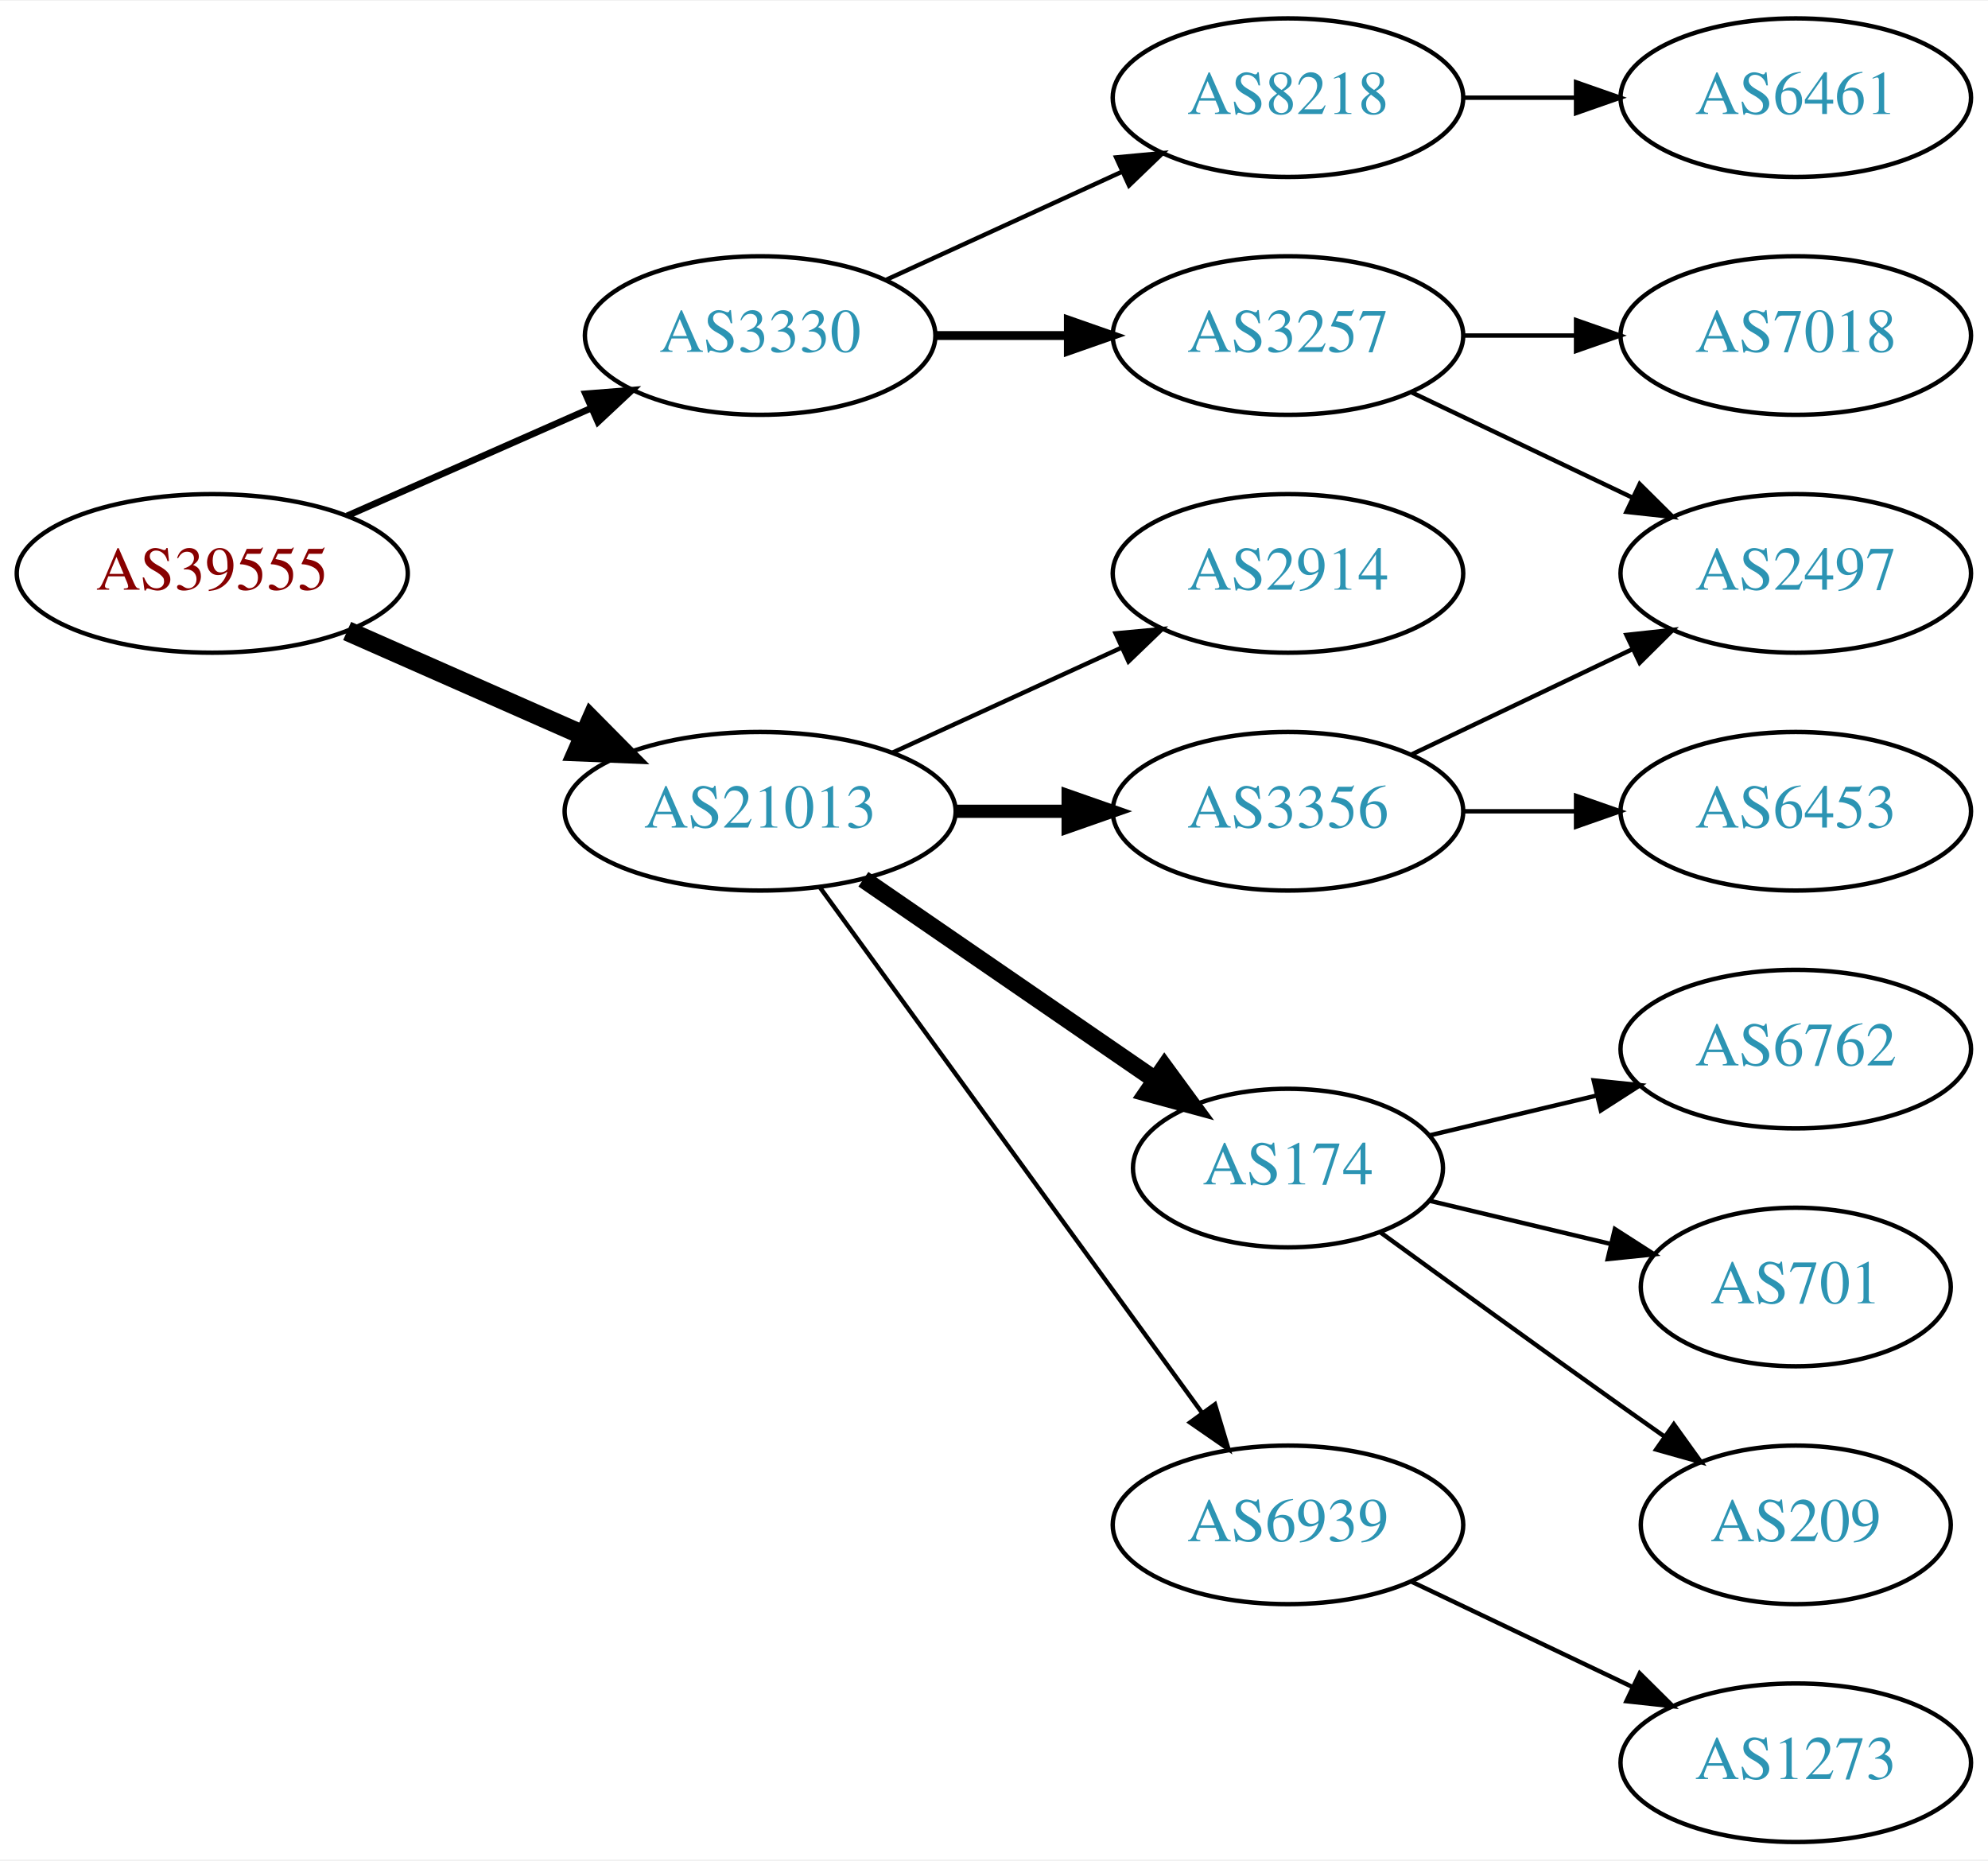
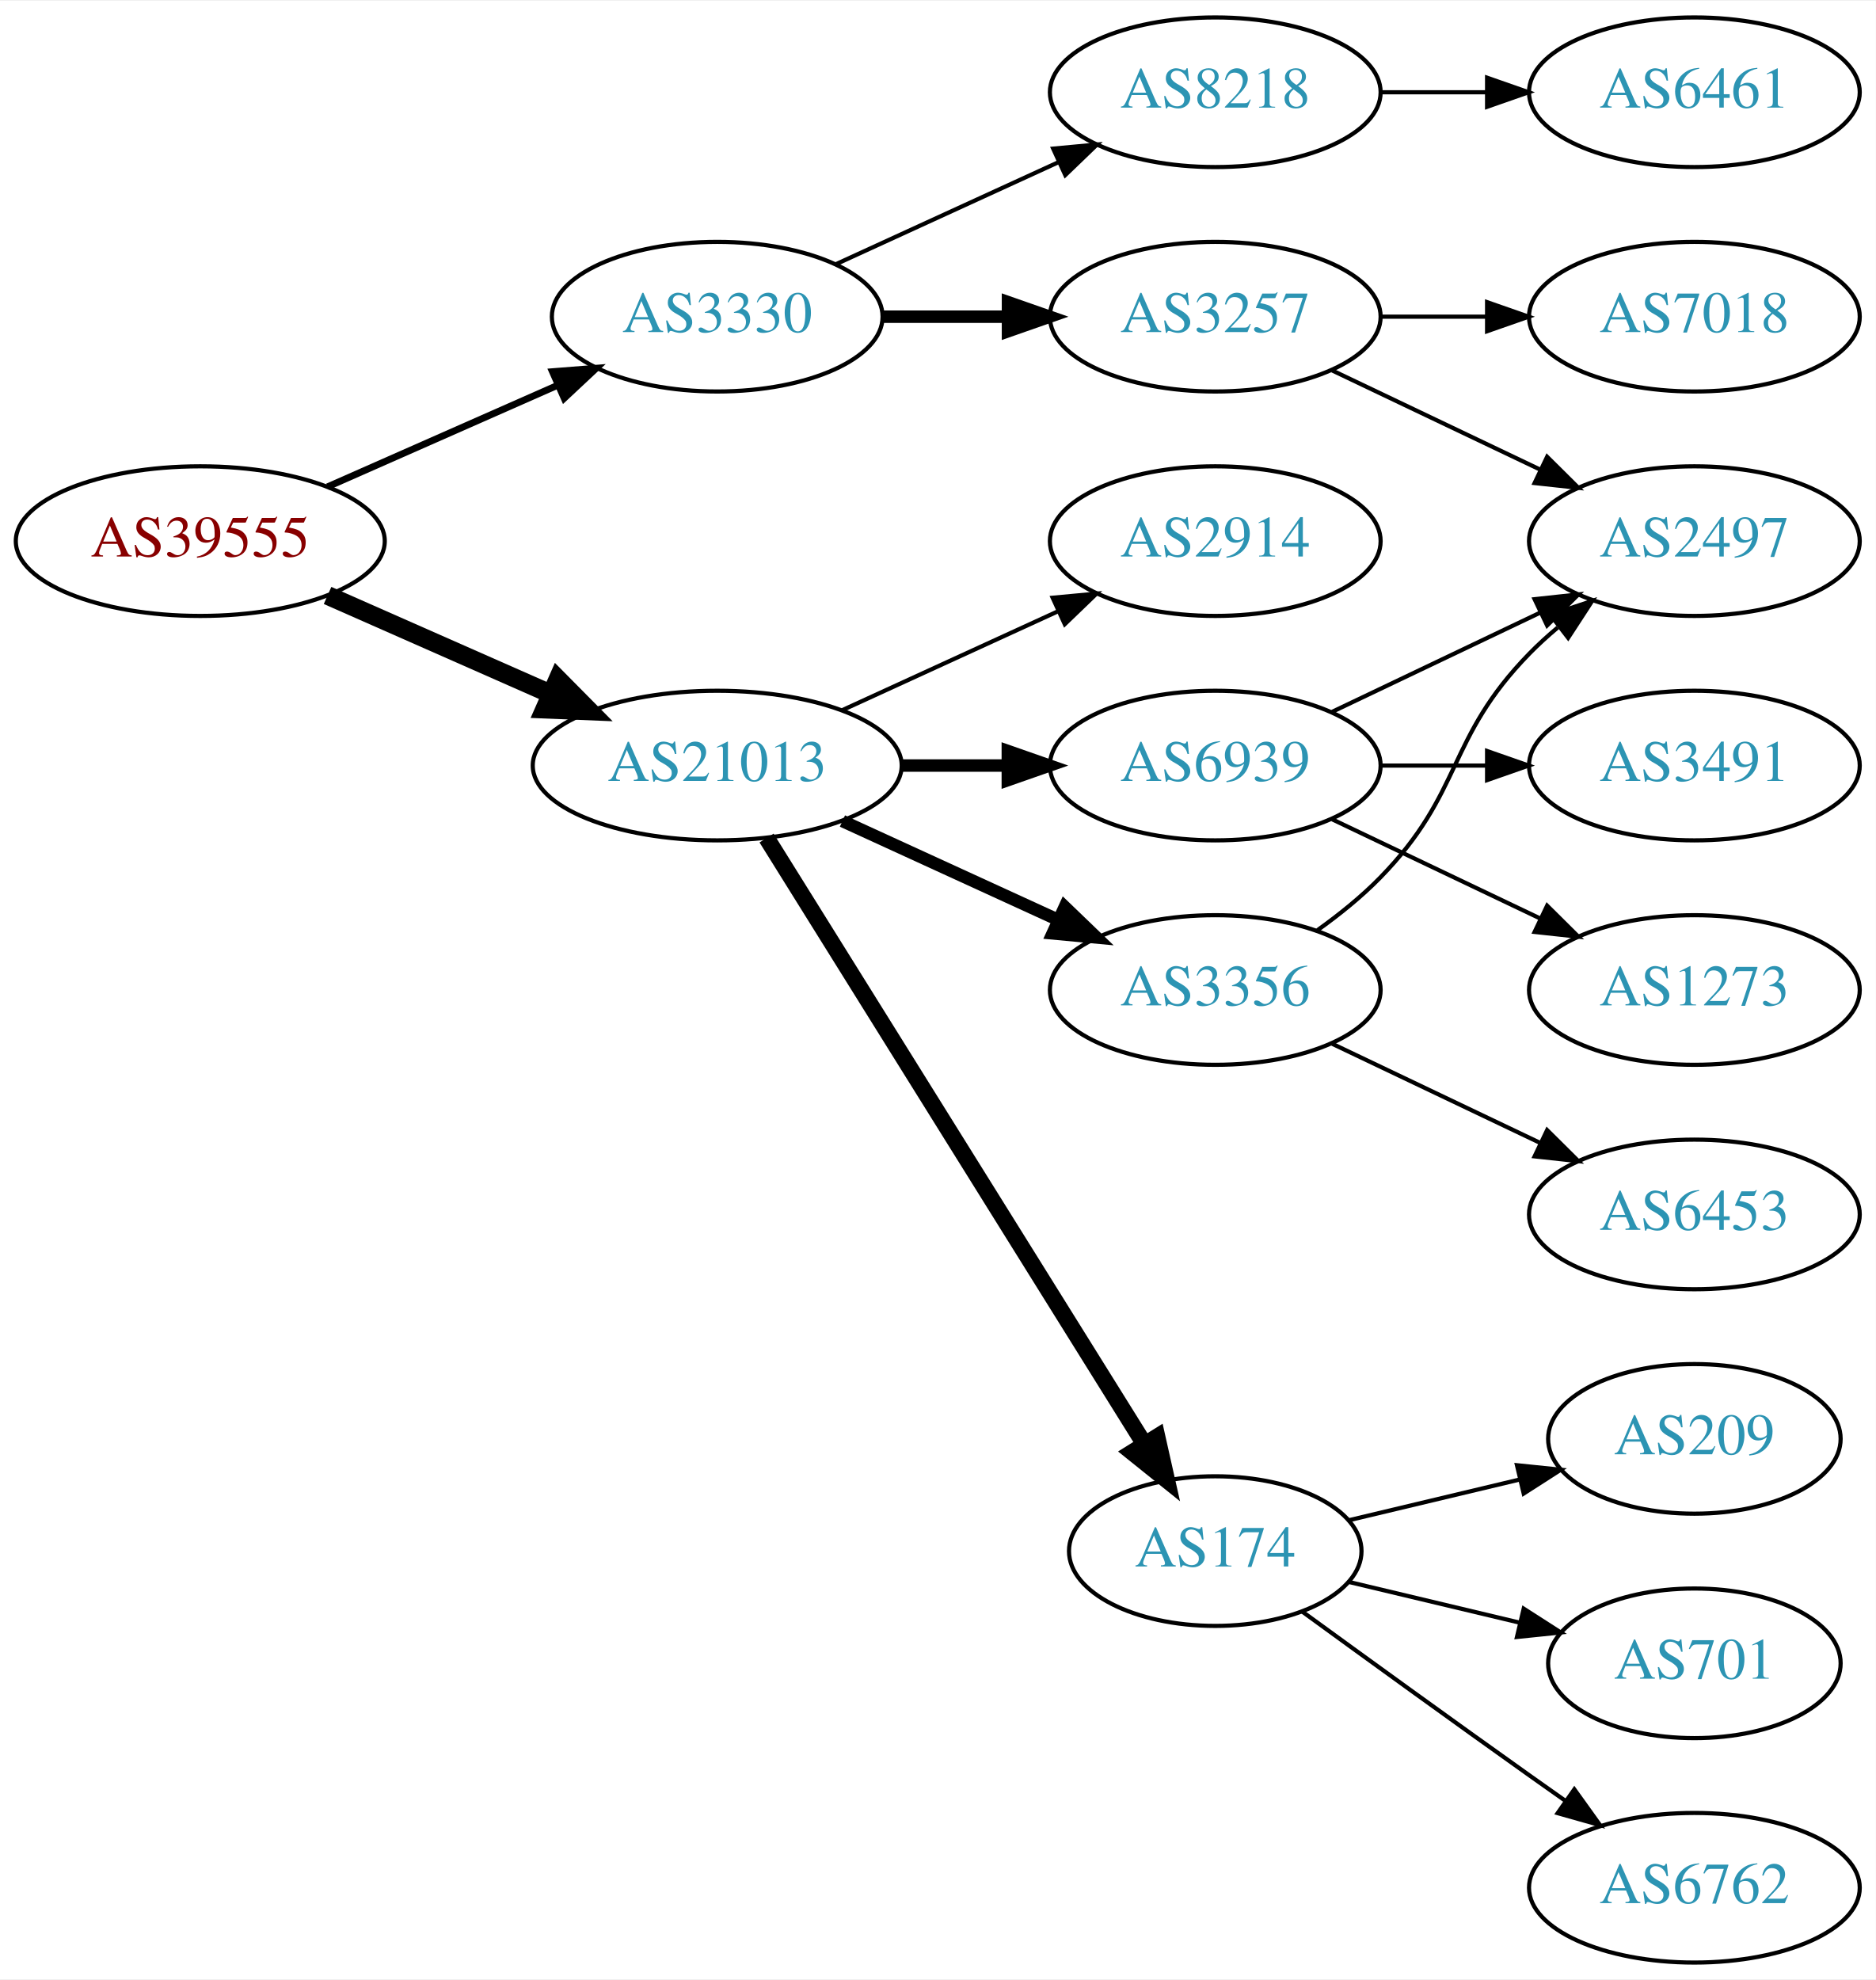
- <svg xmlns="http://www.w3.org/2000/svg" xmlns:xlink="http://www.w3.org/1999/xlink" width="451pt" height="422pt" viewBox="0.00 0.00 451.37 422.00">
-   <g id="graph0" class="graph" transform="scale(1 1) rotate(0) translate(4 418)">
-     <polygon fill="white" stroke="none" points="-4,4 -4,-418 447.37,-418 447.37,4 -4,4" />
+ <svg xmlns="http://www.w3.org/2000/svg" xmlns:xlink="http://www.w3.org/1999/xlink" width="451pt" height="476pt" viewBox="0.00 0.00 451.37 476.00">
+   <g id="graph0" class="graph" transform="scale(1 1) rotate(0) translate(4 472)">
+     <polygon fill="white" stroke="none" points="-4,4 -4,-472 447.37,-472 447.37,4 -4,4" />
    <g id="node1" class="node">
      <g id="a_node1">
        <a xlink:href="/asn/39555" xlink:title="AS39555 ~ Stadtwerke Schwaz GmbH [AT]">
-           <ellipse fill="#ffffff" stroke="black" cx="44.196" cy="-288" rx="44.393" ry="18" />
-           <text text-anchor="middle" x="44.196" y="-284.3" font-family="Times,serif" font-size="14.00" fill="#880000">AS39555</text>
+           <ellipse fill="#ffffff" stroke="black" cx="44.196" cy="-342" rx="44.393" ry="18" />
+           <text text-anchor="middle" x="44.196" y="-338.3" font-family="Times,serif" font-size="14.00" fill="#880000">AS39555</text>
        </a>
      </g>
    </g>
    <g id="node2" class="node">
      <g id="a_node2">
        <a xlink:href="/asn/3330" xlink:title="AS3330 ~ Vienna, Austria [AT]">
-           <ellipse fill="#ffffff" stroke="black" cx="168.588" cy="-342" rx="39.794" ry="18" />
-           <text text-anchor="middle" x="168.588" y="-338.3" font-family="Times,serif" font-size="14.00" fill="#2c94b3">AS3330</text>
+           <ellipse fill="#ffffff" stroke="black" cx="168.588" cy="-396" rx="39.794" ry="18" />
+           <text text-anchor="middle" x="168.588" y="-392.3" font-family="Times,serif" font-size="14.00" fill="#2c94b3">AS3330</text>
        </a>
      </g>
    </g>
    <g id="edge1" class="edge">
-       <path fill="none" stroke="black" stroke-width="1.5" d="M74.824,-301.072C91.418,-308.393 112.278,-317.597 130.011,-325.421" />
-       <polygon fill="black" stroke="black" stroke-width="1.5" points="128.933,-328.77 139.495,-329.605 131.758,-322.366 128.933,-328.77" />
+       <path fill="none" stroke="black" stroke-width="1.636" d="M74.824,-355.072C91.418,-362.393 112.278,-371.597 130.011,-379.421" />
+       <polygon fill="black" stroke="black" stroke-width="1.636" points="128.933,-382.77 139.495,-383.605 131.758,-376.366 128.933,-382.77" />
    </g>
    <g id="node3" class="node">
      <g id="a_node3">
        <a xlink:href="/asn/21013" xlink:title="AS21013 ~ Wels, AT [AT]">
-           <ellipse fill="#ffffff" stroke="black" cx="168.588" cy="-234" rx="44.393" ry="18" />
-           <text text-anchor="middle" x="168.588" y="-230.3" font-family="Times,serif" font-size="14.00" fill="#2c94b3">AS21013</text>
+           <ellipse fill="#ffffff" stroke="black" cx="168.588" cy="-288" rx="44.393" ry="18" />
+           <text text-anchor="middle" x="168.588" y="-284.3" font-family="Times,serif" font-size="14.00" fill="#2c94b3">AS21013</text>
        </a>
      </g>
    </g>
    <g id="edge2" class="edge">
-       <path fill="none" stroke="black" stroke-width="4.5" d="M74.824,-274.928C90.941,-267.817 111.081,-258.931 128.473,-251.258" />
-       <polygon fill="black" stroke="black" stroke-width="4.5" points="130.249,-254.778 137.809,-247.139 127.071,-247.573 130.249,-254.778" />
+       <path fill="none" stroke="black" stroke-width="4.5" d="M74.824,-328.928C90.941,-321.817 111.081,-312.931 128.473,-305.258" />
+       <polygon fill="black" stroke="black" stroke-width="4.5" points="130.249,-308.778 137.809,-301.139 127.071,-301.573 130.249,-308.778" />
    </g>
    <g id="node4" class="node">
      <g id="a_node4">
-         <a xlink:href="/asn/8218" xlink:title="AS8218 ~ legacy Neotelecoms [FR]">
+         <a xlink:href="/asn/3257" xlink:title="AS3257 ~ GTT [DE]">
          <ellipse fill="#ffffff" stroke="black" cx="288.431" cy="-396" rx="39.794" ry="18" />
-           <text text-anchor="middle" x="288.431" y="-392.3" font-family="Times,serif" font-size="14.00" fill="#2c94b3">AS8218</text>
+           <text text-anchor="middle" x="288.431" y="-392.3" font-family="Times,serif" font-size="14.00" fill="#2c94b3">AS3257</text>
        </a>
      </g>
    </g>
    <g id="edge3" class="edge">
-       <path fill="none" stroke="black" d="M197.217,-354.661C213.174,-361.973 233.445,-371.261 250.727,-379.181" />
-       <polygon fill="black" stroke="black" points="249.426,-382.435 259.975,-383.419 252.342,-376.071 249.426,-382.435" />
+       <path fill="none" stroke="black" stroke-width="3" d="M208.501,-396C218.054,-396 228.404,-396 238.367,-396" />
+       <polygon fill="black" stroke="black" stroke-width="3" points="238.559,-399.5 248.559,-396 238.559,-392.5 238.559,-399.5" />
    </g>
    <g id="node5" class="node">
      <g id="a_node5">
-         <a xlink:href="/asn/3257" xlink:title="AS3257 ~ GTT [DE]">
-           <ellipse fill="#ffffff" stroke="black" cx="288.431" cy="-342" rx="39.794" ry="18" />
-           <text text-anchor="middle" x="288.431" y="-338.3" font-family="Times,serif" font-size="14.00" fill="#2c94b3">AS3257</text>
+         <a xlink:href="/asn/8218" xlink:title="AS8218 ~ legacy Neotelecoms [FR]">
+           <ellipse fill="#ffffff" stroke="black" cx="288.431" cy="-450" rx="39.794" ry="18" />
+           <text text-anchor="middle" x="288.431" y="-446.3" font-family="Times,serif" font-size="14.00" fill="#2c94b3">AS8218</text>
        </a>
      </g>
    </g>
    <g id="edge4" class="edge">
-       <path fill="none" stroke="black" stroke-width="2" d="M208.501,-342C218.054,-342 228.404,-342 238.367,-342" />
-       <polygon fill="black" stroke="black" stroke-width="2" points="238.559,-345.5 248.559,-342 238.559,-338.5 238.559,-345.5" />
+       <path fill="none" stroke="black" d="M197.217,-408.661C213.174,-415.973 233.445,-425.261 250.727,-433.181" />
+       <polygon fill="black" stroke="black" points="249.426,-436.435 259.975,-437.419 252.342,-430.071 249.426,-436.435" />
    </g>
    <g id="node9" class="node">
      <g id="a_node9">
-         <a xlink:href="/asn/174" xlink:title="AS174 ~ Cogent Communications [US]">
-           <ellipse fill="#ffffff" stroke="black" cx="288.431" cy="-153" rx="35.194" ry="18" />
-           <text text-anchor="middle" x="288.431" y="-149.3" font-family="Times,serif" font-size="14.00" fill="#2c94b3">AS174</text>
+         <a xlink:href="/asn/2914" xlink:title="AS2914 ~ NTT America, Inc. [US]">
+           <ellipse fill="#ffffff" stroke="black" cx="288.431" cy="-342" rx="39.794" ry="18" />
+           <text text-anchor="middle" x="288.431" y="-338.3" font-family="Times,serif" font-size="14.00" fill="#2c94b3">AS2914</text>
        </a>
      </g>
    </g>
    <g id="edge8" class="edge">
-       <path fill="none" stroke="black" stroke-width="4" d="M192.031,-218.574C210.846,-205.641 237.843,-187.085 258.319,-173.01" />
-       <polygon fill="black" stroke="black" stroke-width="4" points="260.394,-175.831 266.652,-167.282 256.429,-170.063 260.394,-175.831" />
+       <path fill="none" stroke="black" d="M198.718,-301.348C214.329,-308.502 233.727,-317.391 250.399,-325.03" />
+       <polygon fill="black" stroke="black" points="249.302,-328.378 259.851,-329.362 252.218,-322.014 249.302,-328.378" />
    </g>
    <g id="node10" class="node">
      <g id="a_node10">
        <a xlink:href="/asn/6939" xlink:title="AS6939 ~ Hurricane Electric LLC [US]">
-           <ellipse fill="#ffffff" stroke="black" cx="288.431" cy="-72" rx="39.794" ry="18" />
-           <text text-anchor="middle" x="288.431" y="-68.3" font-family="Times,serif" font-size="14.00" fill="#2c94b3">AS6939</text>
+           <ellipse fill="#ffffff" stroke="black" cx="288.431" cy="-288" rx="39.794" ry="18" />
+           <text text-anchor="middle" x="288.431" y="-284.3" font-family="Times,serif" font-size="14.00" fill="#2c94b3">AS6939</text>
        </a>
      </g>
    </g>
    <g id="edge9" class="edge">
-       <path fill="none" stroke="black" d="M182.199,-216.663C203.02,-188.04 244.683,-130.767 268.871,-97.514" />
-       <polygon fill="black" stroke="black" points="271.858,-99.358 274.91,-89.212 266.197,-95.24 271.858,-99.358" />
+       <path fill="none" stroke="black" stroke-width="3" d="M212.799,-288C221.112,-288 229.875,-288 238.357,-288" />
+       <polygon fill="black" stroke="black" stroke-width="3" points="238.516,-291.5 248.516,-288 238.516,-284.5 238.516,-291.5" />
    </g>
    <g id="node11" class="node">
      <g id="a_node11">
-         <a xlink:href="/asn/2914" xlink:title="AS2914 ~ NTT America, Inc. [US]">
-           <ellipse fill="#ffffff" stroke="black" cx="288.431" cy="-288" rx="39.794" ry="18" />
-           <text text-anchor="middle" x="288.431" y="-284.3" font-family="Times,serif" font-size="14.00" fill="#2c94b3">AS2914</text>
-         </a>
-       </g>
-     </g>
-     <g id="edge10" class="edge">
-       <path fill="none" stroke="black" d="M198.718,-247.348C214.329,-254.502 233.727,-263.391 250.399,-271.03" />
-       <polygon fill="black" stroke="black" points="249.302,-274.378 259.851,-275.362 252.218,-268.014 249.302,-274.378" />
-     </g>
-     <g id="node12" class="node">
-       <g id="a_node12">
        <a xlink:href="/asn/3356" xlink:title="AS3356 ~ Level 3 Parent, LLC [US]">
          <ellipse fill="#ffffff" stroke="black" cx="288.431" cy="-234" rx="39.794" ry="18" />
          <text text-anchor="middle" x="288.431" y="-230.3" font-family="Times,serif" font-size="14.00" fill="#2c94b3">AS3356</text>
        </a>
      </g>
    </g>
+     <g id="edge10" class="edge">
+       <path fill="none" stroke="black" stroke-width="3" d="M198.718,-274.652C214.329,-267.498 233.727,-258.609 250.399,-250.97" />
+       <polygon fill="black" stroke="black" stroke-width="3" points="252.218,-253.986 259.851,-246.638 249.302,-247.622 252.218,-253.986" />
+     </g>
+     <g id="node12" class="node">
+       <g id="a_node12">
+         <a xlink:href="/asn/174" xlink:title="AS174 ~ Cogent Communications [US]">
+           <ellipse fill="#ffffff" stroke="black" cx="288.431" cy="-99" rx="35.194" ry="18" />
+           <text text-anchor="middle" x="288.431" y="-95.3" font-family="Times,serif" font-size="14.00" fill="#2c94b3">AS174</text>
+         </a>
+       </g>
+     </g>
    <g id="edge11" class="edge">
-       <path fill="none" stroke="black" stroke-width="3" d="M212.799,-234C221.112,-234 229.875,-234 238.357,-234" />
-       <polygon fill="black" stroke="black" stroke-width="3" points="238.516,-237.5 248.516,-234 238.516,-230.5 238.516,-237.5" />
+       <path fill="none" stroke="black" stroke-width="4" d="M180.463,-270.558C201.299,-237.141 246.938,-163.943 271.321,-124.837" />
+       <polygon fill="black" stroke="black" stroke-width="4" points="274.431,-126.464 276.752,-116.127 268.491,-122.761 274.431,-126.464" />
    </g>
    <g id="node6" class="node">
      <g id="a_node6">
-         <a xlink:href="/asn/6461" xlink:title="AS6461 ~ Zayo Bandwidth [US]">
-           <ellipse fill="#ffffff" stroke="black" cx="403.724" cy="-396" rx="39.794" ry="18" />
-           <text text-anchor="middle" x="403.724" y="-392.3" font-family="Times,serif" font-size="14.00" fill="#2c94b3">AS6461</text>
+         <a xlink:href="/asn/2497" xlink:title="AS2497 ~ Internet Initiative Japan Inc. [JP]">
+           <ellipse fill="#ffffff" stroke="black" cx="403.724" cy="-342" rx="39.794" ry="18" />
+           <text text-anchor="middle" x="403.724" y="-338.3" font-family="Times,serif" font-size="14.00" fill="#2c94b3">AS2497</text>
        </a>
      </g>
    </g>
    <g id="edge5" class="edge">
-       <path fill="none" stroke="black" d="M328.103,-396C336.306,-396 345.07,-396 353.602,-396" />
-       <polygon fill="black" stroke="black" points="353.841,-399.5 363.841,-396 353.841,-392.5 353.841,-399.5" />
+       <path fill="none" stroke="black" d="M316.567,-383.066C331.561,-375.919 350.382,-366.948 366.605,-359.215" />
+       <polygon fill="black" stroke="black" points="368.288,-362.291 375.809,-354.829 365.276,-355.972 368.288,-362.291" />
    </g>
    <g id="node7" class="node">
      <g id="a_node7">
        <a xlink:href="/asn/7018" xlink:title="AS7018 ~ AT&amp;T Services, Inc. [US]">
-           <ellipse fill="#ffffff" stroke="black" cx="403.724" cy="-342" rx="39.794" ry="18" />
-           <text text-anchor="middle" x="403.724" y="-338.3" font-family="Times,serif" font-size="14.00" fill="#2c94b3">AS7018</text>
+           <ellipse fill="#ffffff" stroke="black" cx="403.724" cy="-396" rx="39.794" ry="18" />
+           <text text-anchor="middle" x="403.724" y="-392.3" font-family="Times,serif" font-size="14.00" fill="#2c94b3">AS7018</text>
        </a>
      </g>
    </g>
    <g id="edge6" class="edge">
-       <path fill="none" stroke="black" d="M328.103,-342C336.306,-342 345.07,-342 353.602,-342" />
-       <polygon fill="black" stroke="black" points="353.841,-345.5 363.841,-342 353.841,-338.5 353.841,-345.5" />
+       <path fill="none" stroke="black" d="M328.103,-396C336.306,-396 345.07,-396 353.602,-396" />
+       <polygon fill="black" stroke="black" points="353.841,-399.5 363.841,-396 353.841,-392.5 353.841,-399.5" />
    </g>
    <g id="node8" class="node">
      <g id="a_node8">
-         <a xlink:href="/asn/2497" xlink:title="AS2497 ~ Internet Initiative Japan Inc. [JP]">
-           <ellipse fill="#ffffff" stroke="black" cx="403.724" cy="-288" rx="39.794" ry="18" />
-           <text text-anchor="middle" x="403.724" y="-284.3" font-family="Times,serif" font-size="14.00" fill="#2c94b3">AS2497</text>
+         <a xlink:href="/asn/6461" xlink:title="AS6461 ~ Zayo Bandwidth [US]">
+           <ellipse fill="#ffffff" stroke="black" cx="403.724" cy="-450" rx="39.794" ry="18" />
+           <text text-anchor="middle" x="403.724" y="-446.3" font-family="Times,serif" font-size="14.00" fill="#2c94b3">AS6461</text>
        </a>
      </g>
    </g>
    <g id="edge7" class="edge">
-       <path fill="none" stroke="black" d="M316.567,-329.066C331.561,-321.919 350.382,-312.948 366.605,-305.215" />
-       <polygon fill="black" stroke="black" points="368.288,-308.291 375.809,-300.829 365.276,-301.972 368.288,-308.291" />
+       <path fill="none" stroke="black" d="M328.103,-450C336.306,-450 345.07,-450 353.602,-450" />
+       <polygon fill="black" stroke="black" points="353.841,-453.5 363.841,-450 353.841,-446.5 353.841,-453.5" />
+     </g>
+     <g id="edge13" class="edge">
+       <path fill="none" stroke="black" d="M316.567,-300.934C331.561,-308.081 350.382,-317.052 366.605,-324.785" />
+       <polygon fill="black" stroke="black" points="365.276,-328.028 375.809,-329.171 368.288,-321.709 365.276,-328.028" />
    </g>
    <g id="node13" class="node">
      <g id="a_node13">
-         <a xlink:href="/asn/701" xlink:title="AS701 ~ UUNET [US]">
-           <ellipse fill="#ffffff" stroke="black" cx="403.724" cy="-126" rx="35.194" ry="18" />
-           <text text-anchor="middle" x="403.724" y="-122.3" font-family="Times,serif" font-size="14.00" fill="#2c94b3">AS701</text>
+         <a xlink:href="/asn/1273" xlink:title="AS1273 ~ Vodafone Group PLC [EU]">
+           <ellipse fill="#ffffff" stroke="black" cx="403.724" cy="-234" rx="39.794" ry="18" />
+           <text text-anchor="middle" x="403.724" y="-230.3" font-family="Times,serif" font-size="14.00" fill="#2c94b3">AS1273</text>
        </a>
      </g>
    </g>
    <g id="edge12" class="edge">
-       <path fill="none" stroke="black" d="M320.688,-145.551C333.319,-142.541 348.073,-139.024 361.559,-135.81" />
-       <polygon fill="black" stroke="black" points="362.652,-139.148 371.568,-133.425 361.029,-132.339 362.652,-139.148" />
+       <path fill="none" stroke="black" d="M316.567,-275.066C331.561,-267.919 350.382,-258.948 366.605,-251.215" />
+       <polygon fill="black" stroke="black" points="368.288,-254.291 375.809,-246.829 365.276,-247.972 368.288,-254.291" />
    </g>
    <g id="node14" class="node">
      <g id="a_node14">
-         <a xlink:href="/asn/209" xlink:title="AS209 ~ CenturyLink Communications, LLC [US]">
-           <ellipse fill="#ffffff" stroke="black" cx="403.724" cy="-72" rx="35.194" ry="18" />
-           <text text-anchor="middle" x="403.724" y="-68.3" font-family="Times,serif" font-size="14.00" fill="#2c94b3">AS209</text>
-         </a>
-       </g>
-     </g>
-     <g id="edge13" class="edge">
-       <path fill="none" stroke="black" d="M309.327,-138.471C324.328,-127.55 345.436,-112.253 364.077,-99 367.288,-96.718 370.657,-94.339 374.011,-91.982" />
-       <polygon fill="black" stroke="black" points="376.039,-94.834 382.222,-86.23 372.023,-89.101 376.039,-94.834" />
+         <a xlink:href="/asn/3491" xlink:title="AS3491 ~ PCCW Global, Inc. [US]">
+           <ellipse fill="#ffffff" stroke="black" cx="403.724" cy="-288" rx="39.794" ry="18" />
+           <text text-anchor="middle" x="403.724" y="-284.3" font-family="Times,serif" font-size="14.00" fill="#2c94b3">AS3491</text>
+         </a>
+       </g>
+     </g>
+     <g id="edge14" class="edge">
+       <path fill="none" stroke="black" d="M328.103,-288C336.306,-288 345.07,-288 353.602,-288" />
+       <polygon fill="black" stroke="black" points="353.841,-291.5 363.841,-288 353.841,-284.5 353.841,-291.5" />
+     </g>
+     <g id="edge16" class="edge">
+       <path fill="none" stroke="black" d="M313.025,-248.389C318.281,-252.148 323.613,-256.437 328.077,-261 348.25,-281.617 343.905,-294.383 364.077,-315 366.17,-317.139 368.453,-319.218 370.83,-321.21" />
+       <polygon fill="black" stroke="black" points="369.074,-324.275 379.13,-327.611 373.349,-318.732 369.074,-324.275" />
    </g>
    <g id="node15" class="node">
      <g id="a_node15">
-         <a xlink:href="/asn/6762" xlink:title="AS6762 ~ TELECOM ITALIA SPARKLE S.p.A. [IT]">
+         <a xlink:href="/asn/6453" xlink:title="AS6453 ~ TATA COMMUNICATIONS (AMERICA) INC [US]">
          <ellipse fill="#ffffff" stroke="black" cx="403.724" cy="-180" rx="39.794" ry="18" />
-           <text text-anchor="middle" x="403.724" y="-176.3" font-family="Times,serif" font-size="14.00" fill="#2c94b3">AS6762</text>
-         </a>
-       </g>
-     </g>
-     <g id="edge14" class="edge">
-       <path fill="none" stroke="black" d="M320.688,-160.449C332.368,-163.233 345.864,-166.449 358.493,-169.459" />
-       <polygon fill="black" stroke="black" points="357.846,-172.903 368.385,-171.816 359.469,-166.093 357.846,-172.903" />
+           <text text-anchor="middle" x="403.724" y="-176.3" font-family="Times,serif" font-size="14.00" fill="#2c94b3">AS6453</text>
+         </a>
+       </g>
+     </g>
+     <g id="edge15" class="edge">
+       <path fill="none" stroke="black" d="M316.567,-221.066C331.561,-213.919 350.382,-204.948 366.605,-197.215" />
+       <polygon fill="black" stroke="black" points="368.288,-200.291 375.809,-192.829 365.276,-193.972 368.288,-200.291" />
    </g>
    <g id="node16" class="node">
      <g id="a_node16">
-         <a xlink:href="/asn/1273" xlink:title="AS1273 ~ Vodafone Group PLC [EU]">
+         <a xlink:href="/asn/6762" xlink:title="AS6762 ~ TELECOM ITALIA SPARKLE S.p.A. [IT]">
          <ellipse fill="#ffffff" stroke="black" cx="403.724" cy="-18" rx="39.794" ry="18" />
-           <text text-anchor="middle" x="403.724" y="-14.3" font-family="Times,serif" font-size="14.00" fill="#2c94b3">AS1273</text>
-         </a>
-       </g>
-     </g>
-     <g id="edge15" class="edge">
-       <path fill="none" stroke="black" d="M316.567,-59.066C331.561,-51.919 350.382,-42.948 366.605,-35.215" />
-       <polygon fill="black" stroke="black" points="368.288,-38.291 375.809,-30.829 365.276,-31.972 368.288,-38.291" />
-     </g>
-     <g id="edge16" class="edge">
-       <path fill="none" stroke="black" d="M316.567,-246.934C331.561,-254.081 350.382,-263.052 366.605,-270.785" />
-       <polygon fill="black" stroke="black" points="365.276,-274.028 375.809,-275.171 368.288,-267.709 365.276,-274.028" />
+           <text text-anchor="middle" x="403.724" y="-14.3" font-family="Times,serif" font-size="14.00" fill="#2c94b3">AS6762</text>
+         </a>
+       </g>
+     </g>
+     <g id="edge17" class="edge">
+       <path fill="none" stroke="black" d="M309.327,-84.471C324.328,-73.55 345.436,-58.253 364.077,-45 366.898,-42.995 369.841,-40.915 372.789,-38.841" />
+       <polygon fill="black" stroke="black" points="374.835,-41.681 381.013,-33.074 370.816,-35.95 374.835,-41.681" />
    </g>
    <g id="node17" class="node">
      <g id="a_node17">
-         <a xlink:href="/asn/6453" xlink:title="AS6453 ~ TATA COMMUNICATIONS (AMERICA) INC [US]">
-           <ellipse fill="#ffffff" stroke="black" cx="403.724" cy="-234" rx="39.794" ry="18" />
-           <text text-anchor="middle" x="403.724" y="-230.3" font-family="Times,serif" font-size="14.00" fill="#2c94b3">AS6453</text>
-         </a>
-       </g>
-     </g>
-     <g id="edge17" class="edge">
-       <path fill="none" stroke="black" d="M328.103,-234C336.306,-234 345.07,-234 353.602,-234" />
-       <polygon fill="black" stroke="black" points="353.841,-237.5 363.841,-234 353.841,-230.5 353.841,-237.5" />
+         <a xlink:href="/asn/209" xlink:title="AS209 ~ CenturyLink Communications, LLC [US]">
+           <ellipse fill="#ffffff" stroke="black" cx="403.724" cy="-126" rx="35.194" ry="18" />
+           <text text-anchor="middle" x="403.724" y="-122.3" font-family="Times,serif" font-size="14.00" fill="#2c94b3">AS209</text>
+         </a>
+       </g>
+     </g>
+     <g id="edge18" class="edge">
+       <path fill="none" stroke="black" d="M320.688,-106.449C333.319,-109.459 348.073,-112.976 361.559,-116.19" />
+       <polygon fill="black" stroke="black" points="361.029,-119.661 371.568,-118.575 362.652,-112.852 361.029,-119.661" />
+     </g>
+     <g id="node18" class="node">
+       <g id="a_node18">
+         <a xlink:href="/asn/701" xlink:title="AS701 ~ UUNET [US]">
+           <ellipse fill="#ffffff" stroke="black" cx="403.724" cy="-72" rx="35.194" ry="18" />
+           <text text-anchor="middle" x="403.724" y="-68.3" font-family="Times,serif" font-size="14.00" fill="#2c94b3">AS701</text>
+         </a>
+       </g>
+     </g>
+     <g id="edge19" class="edge">
+       <path fill="none" stroke="black" d="M320.688,-91.551C333.319,-88.54 348.073,-85.024 361.559,-81.811" />
+       <polygon fill="black" stroke="black" points="362.652,-85.148 371.568,-79.425 361.029,-78.339 362.652,-85.148" />
    </g>
  </g>
</svg>
